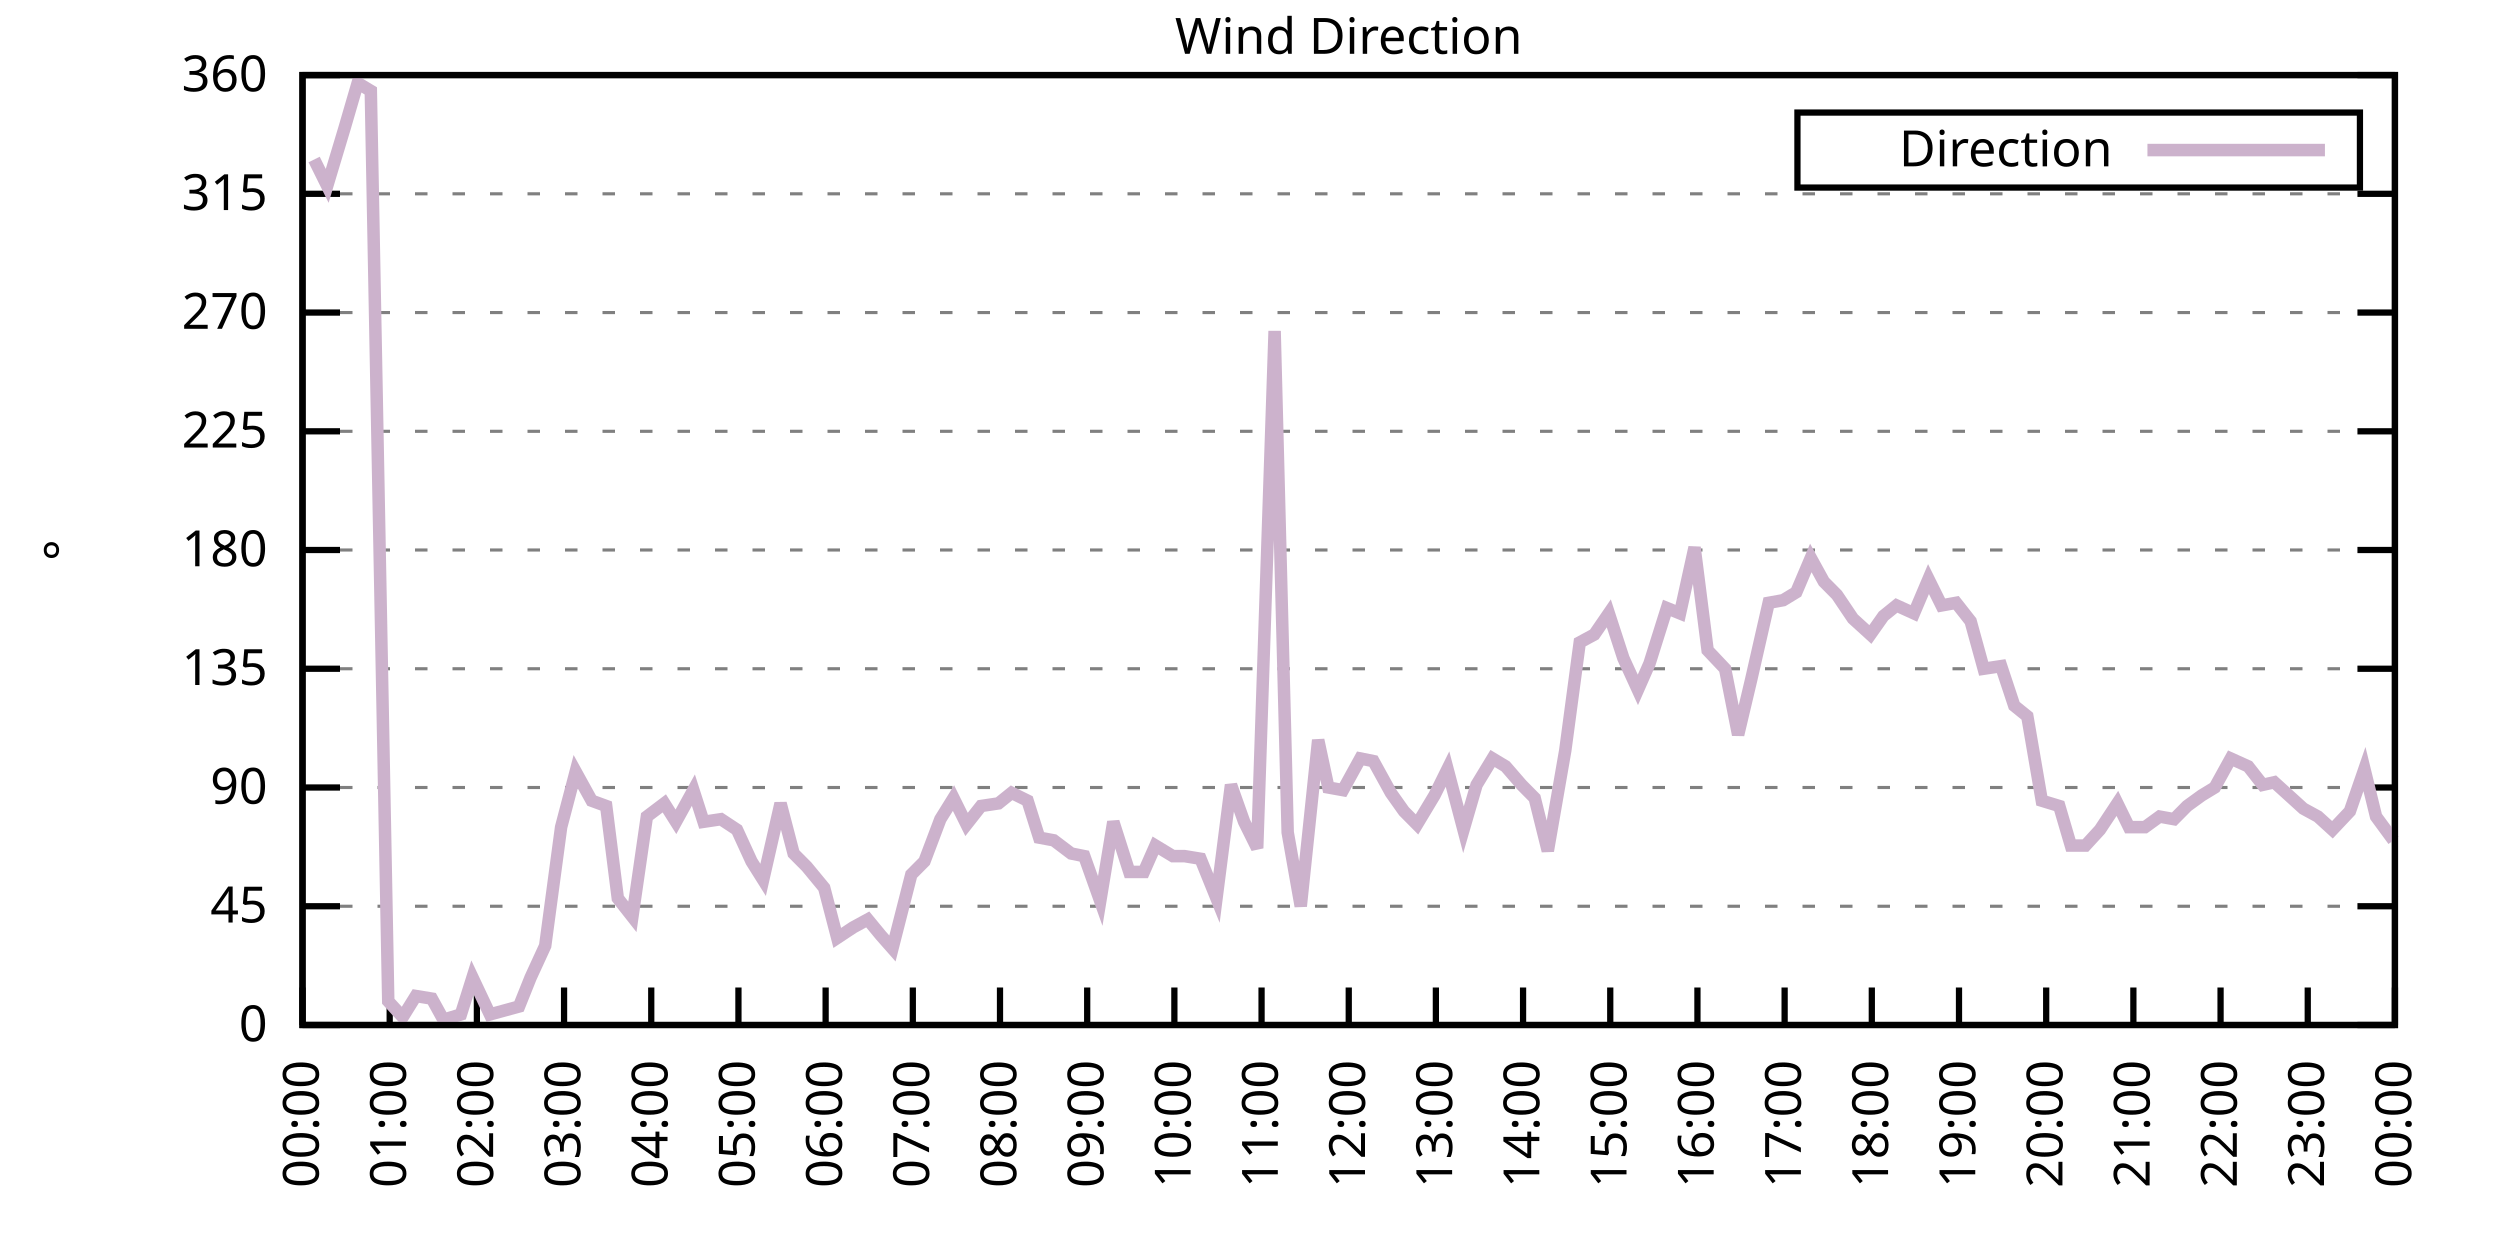
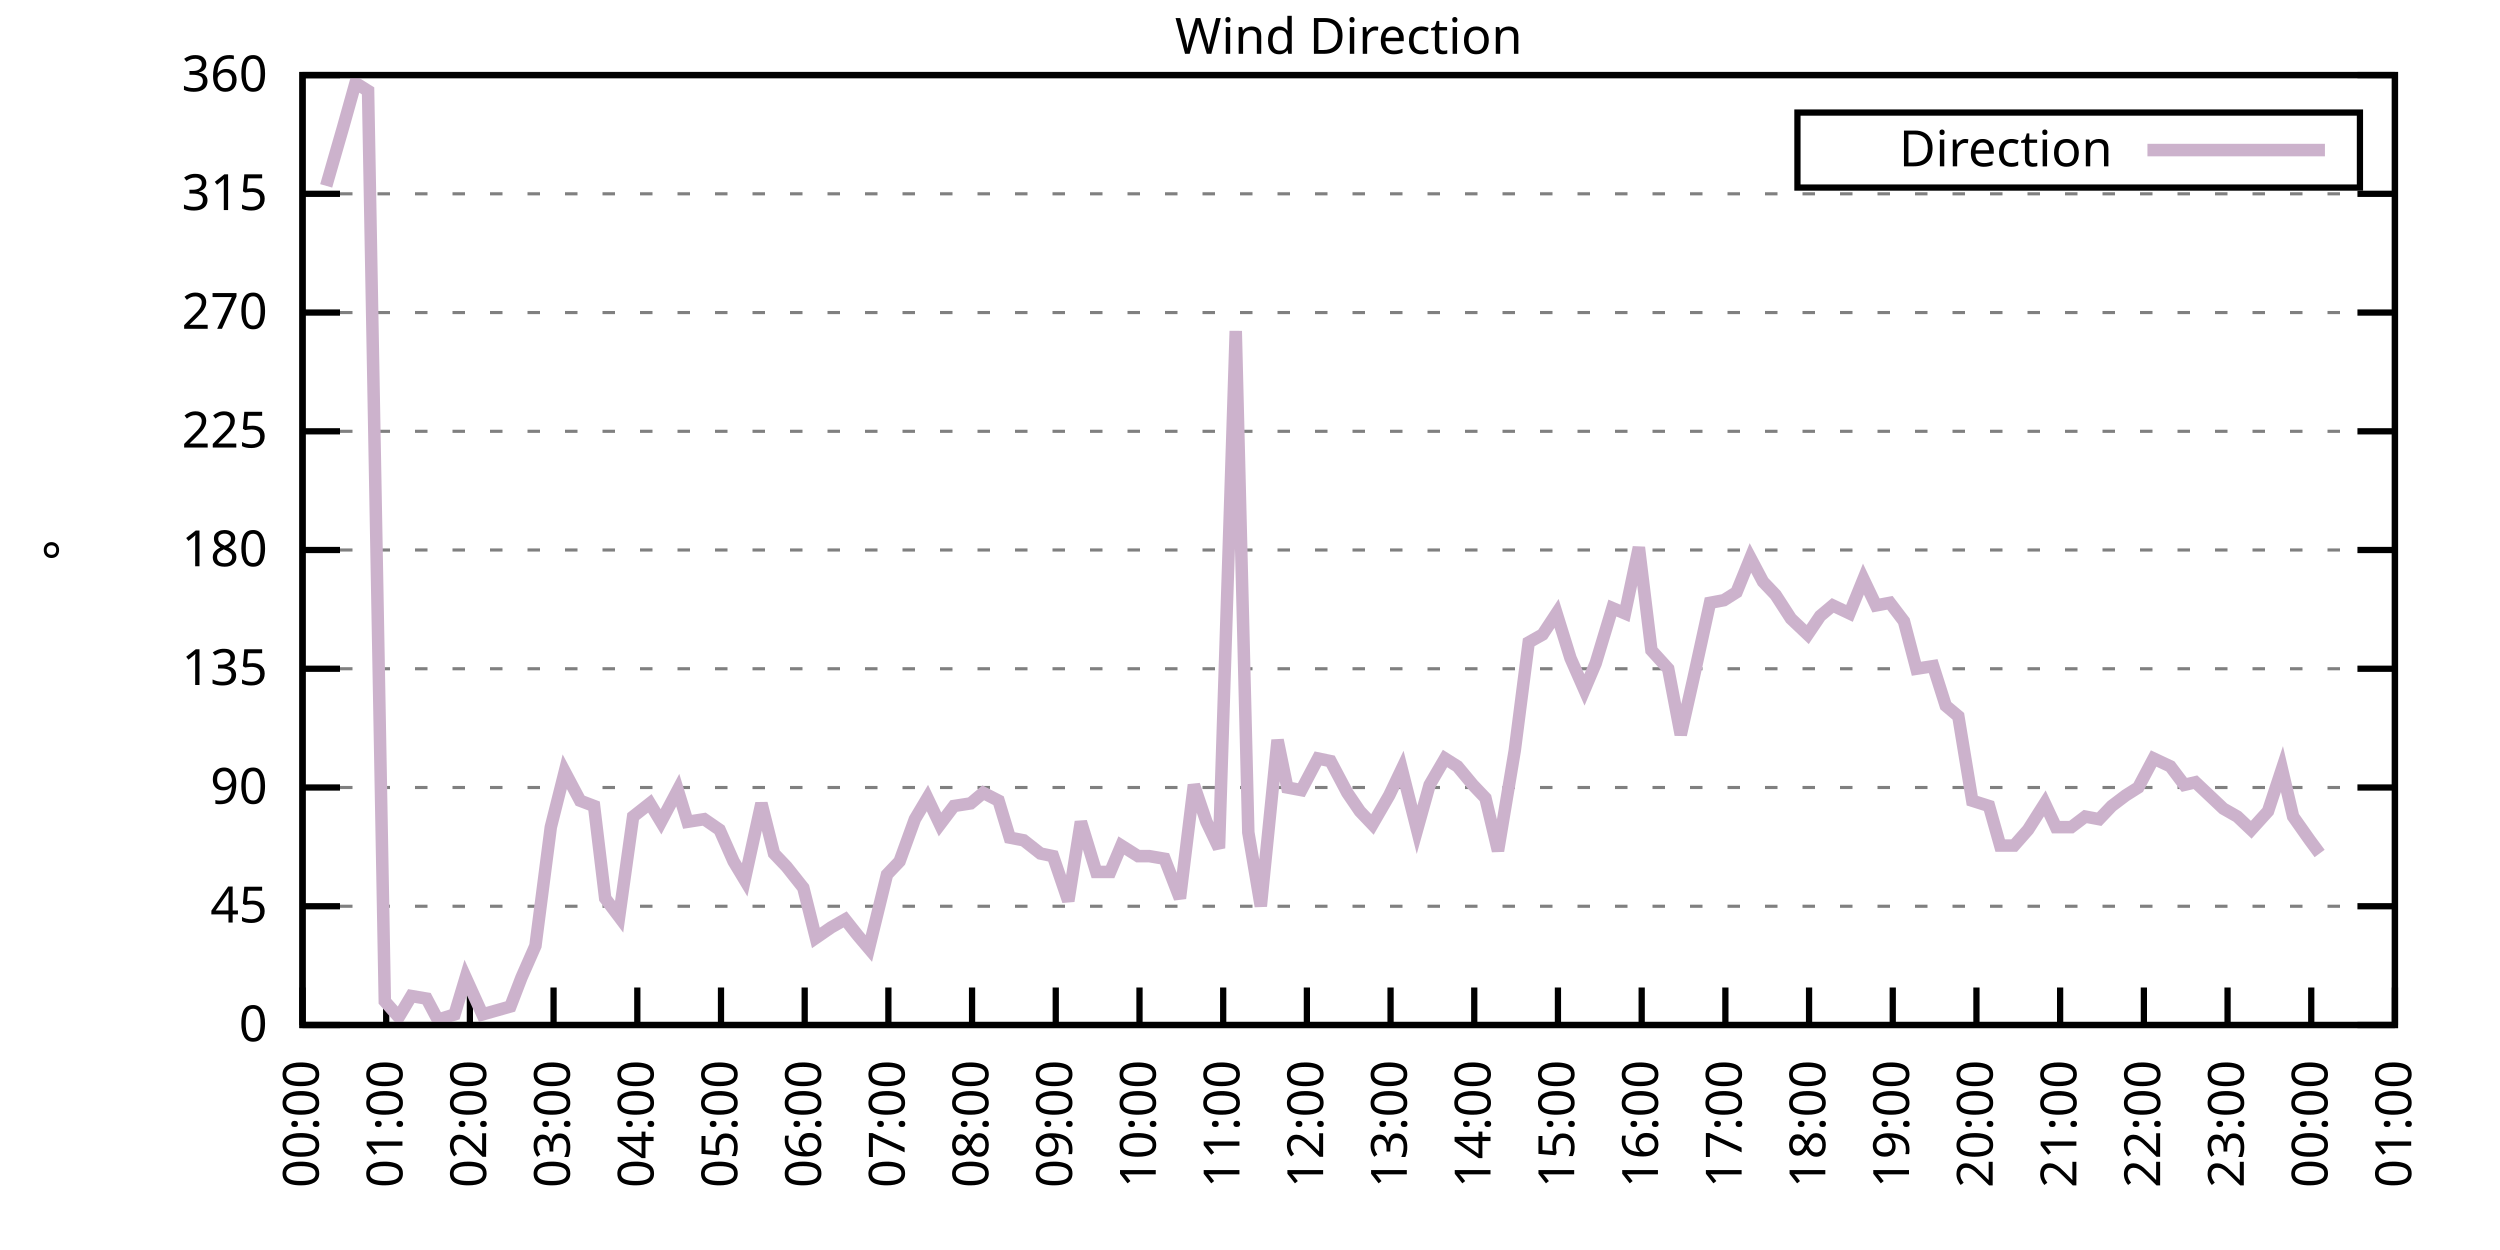
<svg xmlns="http://www.w3.org/2000/svg" xmlns:xlink="http://www.w3.org/1999/xlink" width="400" height="200" viewBox="0 0 400 200">
  <g id="gnuplot_canvas">
    <rect x="0" y="0" width="400" height="200" fill="none" />
    <defs>
      <circle id="gpDot" r="0.5" stroke-width="0.5" stroke="currentColor" />
      <path id="gpPt0" stroke-width="0.333" stroke="currentColor" d="M-1,0 h2 M0,-1 v2" />
      <path id="gpPt1" stroke-width="0.333" stroke="currentColor" d="M-1,-1 L1,1 M1,-1 L-1,1" />
      <path id="gpPt2" stroke-width="0.333" stroke="currentColor" d="M-1,0 L1,0 M0,-1 L0,1 M-1,-1 L1,1 M-1,1 L1,-1" />
      <rect id="gpPt3" stroke-width="0.333" stroke="currentColor" x="-1" y="-1" width="2" height="2" />
      <rect id="gpPt4" stroke-width="0.333" stroke="currentColor" fill="currentColor" x="-1" y="-1" width="2" height="2" />
      <circle id="gpPt5" stroke-width="0.333" stroke="currentColor" cx="0" cy="0" r="1" />
      <use xlink:href="#gpPt5" id="gpPt6" fill="currentColor" stroke="none" />
      <path id="gpPt7" stroke-width="0.333" stroke="currentColor" d="M0,-1.33 L-1.33,0.67 L1.33,0.67 z" />
      <use xlink:href="#gpPt7" id="gpPt8" fill="currentColor" stroke="none" />
      <use xlink:href="#gpPt7" id="gpPt9" stroke="currentColor" transform="rotate(180)" />
      <use xlink:href="#gpPt9" id="gpPt10" fill="currentColor" stroke="none" />
      <use xlink:href="#gpPt3" id="gpPt11" stroke="currentColor" transform="rotate(45)" />
      <use xlink:href="#gpPt11" id="gpPt12" fill="currentColor" stroke="none" />
      <path id="gpPt13" stroke-width="0.333" stroke="currentColor" d="M0,1.330 L1.265,0.411 L0.782,-1.067 L-0.782,-1.076 L-1.265,0.411 z" />
      <use xlink:href="#gpPt13" id="gpPt14" fill="currentColor" stroke="none" />
      <filter id="textbox" filterUnits="objectBoundingBox" x="0" y="0" height="1" width="1">
        <feFlood flood-color="white" flood-opacity="1" result="bgnd" />
        <feComposite in="SourceGraphic" in2="bgnd" operator="atop" />
      </filter>
      <filter id="greybox" filterUnits="objectBoundingBox" x="0" y="0" height="1" width="1">
        <feFlood flood-color="lightgrey" flood-opacity="1" result="grey" />
        <feComposite in="SourceGraphic" in2="grey" operator="atop" />
      </filter>
    </defs>
    <g fill="none" color="white" stroke="currentColor" stroke-width="1.00" stroke-linecap="butt" stroke-linejoin="miter">
</g>
    <g fill="none" color="black" stroke="currentColor" stroke-width="1.00" stroke-linecap="butt" stroke-linejoin="miter">
      <g stroke="none" shape-rendering="crispEdges">
        <polygon fill="rgb(255, 255, 255)" points="48.40,164.00 383.18,164.00 383.18,12.02 48.40,12.02 " />
      </g>
    </g>
    <g fill="none" color="black" stroke="currentColor" stroke-width="1.00" stroke-linecap="butt" stroke-linejoin="miter">
</g>
    <g fill="none" color="black" stroke="black" stroke-width="0.50" stroke-linecap="butt" stroke-linejoin="miter">
</g>
    <g fill="none" color="gray" stroke="currentColor" stroke-width="0.50" stroke-linecap="butt" stroke-linejoin="miter">
      <path stroke="gray" stroke-dasharray="2,4" class="gridline" d="M48.40,164.00 L383.19,164.00  " />
    </g>
    <g fill="none" color="gray" stroke="gray" stroke-width="1.00" stroke-linecap="butt" stroke-linejoin="miter">
</g>
    <g fill="none" color="black" stroke="currentColor" stroke-width="1.00" stroke-linecap="butt" stroke-linejoin="miter">
      <path stroke="black" d="M48.40,164.00 L54.40,164.00 M383.19,164.00 L377.19,164.00  " />
      <g transform="translate(42.80,166.60)" stroke="none" fill="black" font-family="Sans" font-size="8.00" text-anchor="end">
        <text>
          <tspan font-family="Sans"> 0</tspan>
        </text>
      </g>
    </g>
    <g fill="none" color="black" stroke="currentColor" stroke-width="1.00" stroke-linecap="butt" stroke-linejoin="miter">
</g>
    <g fill="none" color="black" stroke="black" stroke-width="0.50" stroke-linecap="butt" stroke-linejoin="miter">
</g>
    <g fill="none" color="gray" stroke="currentColor" stroke-width="0.50" stroke-linecap="butt" stroke-linejoin="miter">
      <path stroke="gray" stroke-dasharray="2,4" class="gridline" d="M48.40,145.00 L383.19,145.00  " />
    </g>
    <g fill="none" color="gray" stroke="gray" stroke-width="1.00" stroke-linecap="butt" stroke-linejoin="miter">
</g>
    <g fill="none" color="black" stroke="currentColor" stroke-width="1.00" stroke-linecap="butt" stroke-linejoin="miter">
      <path stroke="black" d="M48.40,145.00 L54.40,145.00 M383.19,145.00 L377.19,145.00  " />
      <g transform="translate(42.80,147.60)" stroke="none" fill="black" font-family="Sans" font-size="8.00" text-anchor="end">
        <text>
          <tspan font-family="Sans"> 45</tspan>
        </text>
      </g>
    </g>
    <g fill="none" color="black" stroke="currentColor" stroke-width="1.00" stroke-linecap="butt" stroke-linejoin="miter">
</g>
    <g fill="none" color="black" stroke="black" stroke-width="0.50" stroke-linecap="butt" stroke-linejoin="miter">
</g>
    <g fill="none" color="gray" stroke="currentColor" stroke-width="0.50" stroke-linecap="butt" stroke-linejoin="miter">
      <path stroke="gray" stroke-dasharray="2,4" class="gridline" d="M48.40,126.00 L383.19,126.00  " />
    </g>
    <g fill="none" color="gray" stroke="gray" stroke-width="1.00" stroke-linecap="butt" stroke-linejoin="miter">
</g>
    <g fill="none" color="black" stroke="currentColor" stroke-width="1.00" stroke-linecap="butt" stroke-linejoin="miter">
      <path stroke="black" d="M48.40,126.00 L54.40,126.00 M383.19,126.00 L377.19,126.00  " />
      <g transform="translate(42.80,128.60)" stroke="none" fill="black" font-family="Sans" font-size="8.00" text-anchor="end">
        <text>
          <tspan font-family="Sans"> 90</tspan>
        </text>
      </g>
    </g>
    <g fill="none" color="black" stroke="currentColor" stroke-width="1.00" stroke-linecap="butt" stroke-linejoin="miter">
</g>
    <g fill="none" color="black" stroke="black" stroke-width="0.50" stroke-linecap="butt" stroke-linejoin="miter">
</g>
    <g fill="none" color="gray" stroke="currentColor" stroke-width="0.50" stroke-linecap="butt" stroke-linejoin="miter">
      <path stroke="gray" stroke-dasharray="2,4" class="gridline" d="M48.40,107.00 L383.19,107.00  " />
    </g>
    <g fill="none" color="gray" stroke="gray" stroke-width="1.00" stroke-linecap="butt" stroke-linejoin="miter">
</g>
    <g fill="none" color="black" stroke="currentColor" stroke-width="1.00" stroke-linecap="butt" stroke-linejoin="miter">
      <path stroke="black" d="M48.40,107.00 L54.40,107.00 M383.19,107.00 L377.19,107.00  " />
      <g transform="translate(42.80,109.60)" stroke="none" fill="black" font-family="Sans" font-size="8.00" text-anchor="end">
        <text>
          <tspan font-family="Sans"> 135</tspan>
        </text>
      </g>
    </g>
    <g fill="none" color="black" stroke="currentColor" stroke-width="1.00" stroke-linecap="butt" stroke-linejoin="miter">
</g>
    <g fill="none" color="black" stroke="black" stroke-width="0.50" stroke-linecap="butt" stroke-linejoin="miter">
</g>
    <g fill="none" color="gray" stroke="currentColor" stroke-width="0.50" stroke-linecap="butt" stroke-linejoin="miter">
      <path stroke="gray" stroke-dasharray="2,4" class="gridline" d="M48.40,88.00 L383.19,88.00  " />
    </g>
    <g fill="none" color="gray" stroke="gray" stroke-width="1.00" stroke-linecap="butt" stroke-linejoin="miter">
</g>
    <g fill="none" color="black" stroke="currentColor" stroke-width="1.00" stroke-linecap="butt" stroke-linejoin="miter">
      <path stroke="black" d="M48.40,88.00 L54.40,88.00 M383.19,88.00 L377.19,88.00  " />
      <g transform="translate(42.80,90.60)" stroke="none" fill="black" font-family="Sans" font-size="8.00" text-anchor="end">
        <text>
          <tspan font-family="Sans"> 180</tspan>
        </text>
      </g>
    </g>
    <g fill="none" color="black" stroke="currentColor" stroke-width="1.00" stroke-linecap="butt" stroke-linejoin="miter">
</g>
    <g fill="none" color="black" stroke="black" stroke-width="0.50" stroke-linecap="butt" stroke-linejoin="miter">
</g>
    <g fill="none" color="gray" stroke="currentColor" stroke-width="0.50" stroke-linecap="butt" stroke-linejoin="miter">
      <path stroke="gray" stroke-dasharray="2,4" class="gridline" d="M48.40,69.01 L383.19,69.01  " />
    </g>
    <g fill="none" color="gray" stroke="gray" stroke-width="1.00" stroke-linecap="butt" stroke-linejoin="miter">
</g>
    <g fill="none" color="black" stroke="currentColor" stroke-width="1.00" stroke-linecap="butt" stroke-linejoin="miter">
      <path stroke="black" d="M48.40,69.01 L54.40,69.01 M383.19,69.01 L377.19,69.01  " />
      <g transform="translate(42.80,71.61)" stroke="none" fill="black" font-family="Sans" font-size="8.00" text-anchor="end">
        <text>
          <tspan font-family="Sans"> 225</tspan>
        </text>
      </g>
    </g>
    <g fill="none" color="black" stroke="currentColor" stroke-width="1.00" stroke-linecap="butt" stroke-linejoin="miter">
</g>
    <g fill="none" color="black" stroke="black" stroke-width="0.50" stroke-linecap="butt" stroke-linejoin="miter">
</g>
    <g fill="none" color="gray" stroke="currentColor" stroke-width="0.50" stroke-linecap="butt" stroke-linejoin="miter">
      <path stroke="gray" stroke-dasharray="2,4" class="gridline" d="M48.40,50.01 L383.19,50.01  " />
    </g>
    <g fill="none" color="gray" stroke="gray" stroke-width="1.00" stroke-linecap="butt" stroke-linejoin="miter">
</g>
    <g fill="none" color="black" stroke="currentColor" stroke-width="1.00" stroke-linecap="butt" stroke-linejoin="miter">
      <path stroke="black" d="M48.40,50.01 L54.40,50.01 M383.19,50.01 L377.19,50.01  " />
      <g transform="translate(42.80,52.61)" stroke="none" fill="black" font-family="Sans" font-size="8.00" text-anchor="end">
        <text>
          <tspan font-family="Sans"> 270</tspan>
        </text>
      </g>
    </g>
    <g fill="none" color="black" stroke="currentColor" stroke-width="1.00" stroke-linecap="butt" stroke-linejoin="miter">
</g>
    <g fill="none" color="black" stroke="black" stroke-width="0.50" stroke-linecap="butt" stroke-linejoin="miter">
</g>
    <g fill="none" color="gray" stroke="currentColor" stroke-width="0.50" stroke-linecap="butt" stroke-linejoin="miter">
      <path stroke="gray" stroke-dasharray="2,4" class="gridline" d="M48.40,31.01 L383.19,31.01  " />
    </g>
    <g fill="none" color="gray" stroke="gray" stroke-width="1.00" stroke-linecap="butt" stroke-linejoin="miter">
</g>
    <g fill="none" color="black" stroke="currentColor" stroke-width="1.00" stroke-linecap="butt" stroke-linejoin="miter">
      <path stroke="black" d="M48.40,31.01 L54.40,31.01 M383.19,31.01 L377.19,31.01  " />
      <g transform="translate(42.80,33.61)" stroke="none" fill="black" font-family="Sans" font-size="8.00" text-anchor="end">
        <text>
          <tspan font-family="Sans"> 315</tspan>
        </text>
      </g>
    </g>
    <g fill="none" color="black" stroke="currentColor" stroke-width="1.00" stroke-linecap="butt" stroke-linejoin="miter">
</g>
    <g fill="none" color="black" stroke="black" stroke-width="0.50" stroke-linecap="butt" stroke-linejoin="miter">
</g>
    <g fill="none" color="gray" stroke="currentColor" stroke-width="0.50" stroke-linecap="butt" stroke-linejoin="miter">
      <path stroke="gray" stroke-dasharray="2,4" class="gridline" d="M48.40,12.01 L383.19,12.01  " />
    </g>
    <g fill="none" color="gray" stroke="gray" stroke-width="1.00" stroke-linecap="butt" stroke-linejoin="miter">
</g>
    <g fill="none" color="black" stroke="currentColor" stroke-width="1.00" stroke-linecap="butt" stroke-linejoin="miter">
      <path stroke="black" d="M48.40,12.01 L54.40,12.01 M383.19,12.01 L377.19,12.01  " />
      <g transform="translate(42.80,14.61)" stroke="none" fill="black" font-family="Sans" font-size="8.00" text-anchor="end">
        <text>
          <tspan font-family="Sans"> 360</tspan>
        </text>
      </g>
    </g>
    <g fill="none" color="black" stroke="currentColor" stroke-width="1.00" stroke-linecap="butt" stroke-linejoin="miter">
      <path stroke="black" d="M48.40,164.00 L48.40,158.00  " />
      <g transform="translate(51.00,169.60) rotate(270.00)" stroke="none" fill="black" font-family="Sans" font-size="8.00" text-anchor="end">
        <text>
          <tspan font-family="Sans">00:00</tspan>
        </text>
      </g>
    </g>
    <g fill="none" color="black" stroke="currentColor" stroke-width="1.00" stroke-linecap="butt" stroke-linejoin="miter">
-       <path stroke="black" d="M62.35,164.00 L62.35,158.00  " />
-       <g transform="translate(64.95,169.60) rotate(270.00)" stroke="none" fill="black" font-family="Sans" font-size="8.00" text-anchor="end">
+       <path stroke="black" d="M61.79,164.00 L61.79,158.00  " />
+       <g transform="translate(64.39,169.60) rotate(270.00)" stroke="none" fill="black" font-family="Sans" font-size="8.00" text-anchor="end">
        <text>
          <tspan font-family="Sans">01:00</tspan>
        </text>
      </g>
    </g>
    <g fill="none" color="black" stroke="currentColor" stroke-width="1.00" stroke-linecap="butt" stroke-linejoin="miter">
-       <path stroke="black" d="M76.30,164.00 L76.30,158.00  " />
-       <g transform="translate(78.90,169.60) rotate(270.00)" stroke="none" fill="black" font-family="Sans" font-size="8.00" text-anchor="end">
+       <path stroke="black" d="M75.18,164.00 L75.18,158.00  " />
+       <g transform="translate(77.78,169.60) rotate(270.00)" stroke="none" fill="black" font-family="Sans" font-size="8.00" text-anchor="end">
        <text>
          <tspan font-family="Sans">02:00</tspan>
        </text>
      </g>
    </g>
    <g fill="none" color="black" stroke="currentColor" stroke-width="1.00" stroke-linecap="butt" stroke-linejoin="miter">
-       <path stroke="black" d="M90.25,164.00 L90.25,158.00  " />
-       <g transform="translate(92.85,169.60) rotate(270.00)" stroke="none" fill="black" font-family="Sans" font-size="8.00" text-anchor="end">
+       <path stroke="black" d="M88.57,164.00 L88.57,158.00  " />
+       <g transform="translate(91.17,169.60) rotate(270.00)" stroke="none" fill="black" font-family="Sans" font-size="8.00" text-anchor="end">
        <text>
          <tspan font-family="Sans">03:00</tspan>
        </text>
      </g>
    </g>
    <g fill="none" color="black" stroke="currentColor" stroke-width="1.00" stroke-linecap="butt" stroke-linejoin="miter">
-       <path stroke="black" d="M104.20,164.00 L104.20,158.00  " />
-       <g transform="translate(106.80,169.60) rotate(270.00)" stroke="none" fill="black" font-family="Sans" font-size="8.00" text-anchor="end">
+       <path stroke="black" d="M101.97,164.00 L101.97,158.00  " />
+       <g transform="translate(104.57,169.60) rotate(270.00)" stroke="none" fill="black" font-family="Sans" font-size="8.00" text-anchor="end">
        <text>
          <tspan font-family="Sans">04:00</tspan>
        </text>
      </g>
    </g>
    <g fill="none" color="black" stroke="currentColor" stroke-width="1.00" stroke-linecap="butt" stroke-linejoin="miter">
-       <path stroke="black" d="M118.15,164.00 L118.15,158.00  " />
-       <g transform="translate(120.75,169.60) rotate(270.00)" stroke="none" fill="black" font-family="Sans" font-size="8.00" text-anchor="end">
+       <path stroke="black" d="M115.36,164.00 L115.36,158.00  " />
+       <g transform="translate(117.96,169.60) rotate(270.00)" stroke="none" fill="black" font-family="Sans" font-size="8.00" text-anchor="end">
        <text>
          <tspan font-family="Sans">05:00</tspan>
        </text>
      </g>
    </g>
    <g fill="none" color="black" stroke="currentColor" stroke-width="1.00" stroke-linecap="butt" stroke-linejoin="miter">
-       <path stroke="black" d="M132.10,164.00 L132.10,158.00  " />
-       <g transform="translate(134.70,169.60) rotate(270.00)" stroke="none" fill="black" font-family="Sans" font-size="8.00" text-anchor="end">
+       <path stroke="black" d="M128.75,164.00 L128.75,158.00  " />
+       <g transform="translate(131.35,169.60) rotate(270.00)" stroke="none" fill="black" font-family="Sans" font-size="8.00" text-anchor="end">
        <text>
          <tspan font-family="Sans">06:00</tspan>
        </text>
      </g>
    </g>
    <g fill="none" color="black" stroke="currentColor" stroke-width="1.00" stroke-linecap="butt" stroke-linejoin="miter">
-       <path stroke="black" d="M146.05,164.00 L146.05,158.00  " />
-       <g transform="translate(148.65,169.60) rotate(270.00)" stroke="none" fill="black" font-family="Sans" font-size="8.00" text-anchor="end">
+       <path stroke="black" d="M142.14,164.00 L142.14,158.00  " />
+       <g transform="translate(144.74,169.60) rotate(270.00)" stroke="none" fill="black" font-family="Sans" font-size="8.00" text-anchor="end">
        <text>
          <tspan font-family="Sans">07:00</tspan>
        </text>
      </g>
    </g>
    <g fill="none" color="black" stroke="currentColor" stroke-width="1.00" stroke-linecap="butt" stroke-linejoin="miter">
-       <path stroke="black" d="M160.00,164.00 L160.00,158.00  " />
-       <g transform="translate(162.60,169.60) rotate(270.00)" stroke="none" fill="black" font-family="Sans" font-size="8.00" text-anchor="end">
+       <path stroke="black" d="M155.53,164.00 L155.53,158.00  " />
+       <g transform="translate(158.13,169.60) rotate(270.00)" stroke="none" fill="black" font-family="Sans" font-size="8.00" text-anchor="end">
        <text>
          <tspan font-family="Sans">08:00</tspan>
        </text>
      </g>
    </g>
    <g fill="none" color="black" stroke="currentColor" stroke-width="1.00" stroke-linecap="butt" stroke-linejoin="miter">
-       <path stroke="black" d="M173.95,164.00 L173.95,158.00  " />
-       <g transform="translate(176.55,169.60) rotate(270.00)" stroke="none" fill="black" font-family="Sans" font-size="8.00" text-anchor="end">
+       <path stroke="black" d="M168.92,164.00 L168.92,158.00  " />
+       <g transform="translate(171.52,169.60) rotate(270.00)" stroke="none" fill="black" font-family="Sans" font-size="8.00" text-anchor="end">
        <text>
          <tspan font-family="Sans">09:00</tspan>
        </text>
      </g>
    </g>
    <g fill="none" color="black" stroke="currentColor" stroke-width="1.00" stroke-linecap="butt" stroke-linejoin="miter">
-       <path stroke="black" d="M187.90,164.00 L187.90,158.00  " />
-       <g transform="translate(190.50,169.60) rotate(270.00)" stroke="none" fill="black" font-family="Sans" font-size="8.00" text-anchor="end">
+       <path stroke="black" d="M182.32,164.00 L182.32,158.00  " />
+       <g transform="translate(184.92,169.60) rotate(270.00)" stroke="none" fill="black" font-family="Sans" font-size="8.00" text-anchor="end">
        <text>
          <tspan font-family="Sans">10:00</tspan>
        </text>
      </g>
    </g>
    <g fill="none" color="black" stroke="currentColor" stroke-width="1.00" stroke-linecap="butt" stroke-linejoin="miter">
-       <path stroke="black" d="M201.85,164.00 L201.85,158.00  " />
-       <g transform="translate(204.45,169.60) rotate(270.00)" stroke="none" fill="black" font-family="Sans" font-size="8.00" text-anchor="end">
+       <path stroke="black" d="M195.71,164.00 L195.71,158.00  " />
+       <g transform="translate(198.31,169.60) rotate(270.00)" stroke="none" fill="black" font-family="Sans" font-size="8.00" text-anchor="end">
        <text>
          <tspan font-family="Sans">11:00</tspan>
        </text>
      </g>
    </g>
    <g fill="none" color="black" stroke="currentColor" stroke-width="1.00" stroke-linecap="butt" stroke-linejoin="miter">
-       <path stroke="black" d="M215.80,164.00 L215.80,158.00  " />
-       <g transform="translate(218.40,169.60) rotate(270.00)" stroke="none" fill="black" font-family="Sans" font-size="8.00" text-anchor="end">
+       <path stroke="black" d="M209.10,164.00 L209.10,158.00  " />
+       <g transform="translate(211.70,169.60) rotate(270.00)" stroke="none" fill="black" font-family="Sans" font-size="8.00" text-anchor="end">
        <text>
          <tspan font-family="Sans">12:00</tspan>
        </text>
      </g>
    </g>
    <g fill="none" color="black" stroke="currentColor" stroke-width="1.00" stroke-linecap="butt" stroke-linejoin="miter">
-       <path stroke="black" d="M229.74,164.00 L229.74,158.00  " />
-       <g transform="translate(232.34,169.60) rotate(270.00)" stroke="none" fill="black" font-family="Sans" font-size="8.00" text-anchor="end">
+       <path stroke="black" d="M222.49,164.00 L222.49,158.00  " />
+       <g transform="translate(225.09,169.60) rotate(270.00)" stroke="none" fill="black" font-family="Sans" font-size="8.00" text-anchor="end">
        <text>
          <tspan font-family="Sans">13:00</tspan>
        </text>
      </g>
    </g>
    <g fill="none" color="black" stroke="currentColor" stroke-width="1.00" stroke-linecap="butt" stroke-linejoin="miter">
-       <path stroke="black" d="M243.69,164.00 L243.69,158.00  " />
-       <g transform="translate(246.29,169.60) rotate(270.00)" stroke="none" fill="black" font-family="Sans" font-size="8.00" text-anchor="end">
+       <path stroke="black" d="M235.88,164.00 L235.88,158.00  " />
+       <g transform="translate(238.48,169.60) rotate(270.00)" stroke="none" fill="black" font-family="Sans" font-size="8.00" text-anchor="end">
        <text>
          <tspan font-family="Sans">14:00</tspan>
        </text>
      </g>
    </g>
    <g fill="none" color="black" stroke="currentColor" stroke-width="1.00" stroke-linecap="butt" stroke-linejoin="miter">
-       <path stroke="black" d="M257.64,164.00 L257.64,158.00  " />
-       <g transform="translate(260.24,169.60) rotate(270.00)" stroke="none" fill="black" font-family="Sans" font-size="8.00" text-anchor="end">
+       <path stroke="black" d="M249.27,164.00 L249.27,158.00  " />
+       <g transform="translate(251.87,169.60) rotate(270.00)" stroke="none" fill="black" font-family="Sans" font-size="8.00" text-anchor="end">
        <text>
          <tspan font-family="Sans">15:00</tspan>
        </text>
      </g>
    </g>
    <g fill="none" color="black" stroke="currentColor" stroke-width="1.00" stroke-linecap="butt" stroke-linejoin="miter">
-       <path stroke="black" d="M271.59,164.00 L271.59,158.00  " />
-       <g transform="translate(274.19,169.60) rotate(270.00)" stroke="none" fill="black" font-family="Sans" font-size="8.00" text-anchor="end">
+       <path stroke="black" d="M262.67,164.00 L262.67,158.00  " />
+       <g transform="translate(265.27,169.60) rotate(270.00)" stroke="none" fill="black" font-family="Sans" font-size="8.00" text-anchor="end">
        <text>
          <tspan font-family="Sans">16:00</tspan>
        </text>
      </g>
    </g>
    <g fill="none" color="black" stroke="currentColor" stroke-width="1.00" stroke-linecap="butt" stroke-linejoin="miter">
-       <path stroke="black" d="M285.54,164.00 L285.54,158.00  " />
-       <g transform="translate(288.14,169.60) rotate(270.00)" stroke="none" fill="black" font-family="Sans" font-size="8.00" text-anchor="end">
+       <path stroke="black" d="M276.06,164.00 L276.06,158.00  " />
+       <g transform="translate(278.66,169.60) rotate(270.00)" stroke="none" fill="black" font-family="Sans" font-size="8.00" text-anchor="end">
        <text>
          <tspan font-family="Sans">17:00</tspan>
        </text>
      </g>
    </g>
    <g fill="none" color="black" stroke="currentColor" stroke-width="1.00" stroke-linecap="butt" stroke-linejoin="miter">
-       <path stroke="black" d="M299.49,164.00 L299.49,158.00  " />
-       <g transform="translate(302.09,169.60) rotate(270.00)" stroke="none" fill="black" font-family="Sans" font-size="8.00" text-anchor="end">
+       <path stroke="black" d="M289.45,164.00 L289.45,158.00  " />
+       <g transform="translate(292.05,169.60) rotate(270.00)" stroke="none" fill="black" font-family="Sans" font-size="8.00" text-anchor="end">
        <text>
          <tspan font-family="Sans">18:00</tspan>
        </text>
      </g>
    </g>
    <g fill="none" color="black" stroke="currentColor" stroke-width="1.00" stroke-linecap="butt" stroke-linejoin="miter">
-       <path stroke="black" d="M313.44,164.00 L313.44,158.00  " />
-       <g transform="translate(316.04,169.60) rotate(270.00)" stroke="none" fill="black" font-family="Sans" font-size="8.00" text-anchor="end">
+       <path stroke="black" d="M302.84,164.00 L302.84,158.00  " />
+       <g transform="translate(305.44,169.60) rotate(270.00)" stroke="none" fill="black" font-family="Sans" font-size="8.00" text-anchor="end">
        <text>
          <tspan font-family="Sans">19:00</tspan>
        </text>
      </g>
    </g>
    <g fill="none" color="black" stroke="currentColor" stroke-width="1.00" stroke-linecap="butt" stroke-linejoin="miter">
-       <path stroke="black" d="M327.39,164.00 L327.39,158.00  " />
-       <g transform="translate(329.99,169.60) rotate(270.00)" stroke="none" fill="black" font-family="Sans" font-size="8.00" text-anchor="end">
+       <path stroke="black" d="M316.23,164.00 L316.23,158.00  " />
+       <g transform="translate(318.83,169.60) rotate(270.00)" stroke="none" fill="black" font-family="Sans" font-size="8.00" text-anchor="end">
        <text>
          <tspan font-family="Sans">20:00</tspan>
        </text>
      </g>
    </g>
    <g fill="none" color="black" stroke="currentColor" stroke-width="1.00" stroke-linecap="butt" stroke-linejoin="miter">
-       <path stroke="black" d="M341.34,164.00 L341.34,158.00  " />
-       <g transform="translate(343.94,169.60) rotate(270.00)" stroke="none" fill="black" font-family="Sans" font-size="8.00" text-anchor="end">
+       <path stroke="black" d="M329.62,164.00 L329.62,158.00  " />
+       <g transform="translate(332.22,169.60) rotate(270.00)" stroke="none" fill="black" font-family="Sans" font-size="8.00" text-anchor="end">
        <text>
          <tspan font-family="Sans">21:00</tspan>
        </text>
      </g>
    </g>
    <g fill="none" color="black" stroke="currentColor" stroke-width="1.00" stroke-linecap="butt" stroke-linejoin="miter">
-       <path stroke="black" d="M355.29,164.00 L355.29,158.00  " />
-       <g transform="translate(357.89,169.60) rotate(270.00)" stroke="none" fill="black" font-family="Sans" font-size="8.00" text-anchor="end">
+       <path stroke="black" d="M343.02,164.00 L343.02,158.00  " />
+       <g transform="translate(345.62,169.60) rotate(270.00)" stroke="none" fill="black" font-family="Sans" font-size="8.00" text-anchor="end">
        <text>
          <tspan font-family="Sans">22:00</tspan>
        </text>
      </g>
    </g>
    <g fill="none" color="black" stroke="currentColor" stroke-width="1.00" stroke-linecap="butt" stroke-linejoin="miter">
-       <path stroke="black" d="M369.24,164.00 L369.24,158.00  " />
-       <g transform="translate(371.84,169.60) rotate(270.00)" stroke="none" fill="black" font-family="Sans" font-size="8.00" text-anchor="end">
+       <path stroke="black" d="M356.41,164.00 L356.41,158.00  " />
+       <g transform="translate(359.01,169.60) rotate(270.00)" stroke="none" fill="black" font-family="Sans" font-size="8.00" text-anchor="end">
        <text>
          <tspan font-family="Sans">23:00</tspan>
+         </text>
+       </g>
+     </g>
+     <g fill="none" color="black" stroke="currentColor" stroke-width="1.00" stroke-linecap="butt" stroke-linejoin="miter">
+       <path stroke="black" d="M369.80,164.00 L369.80,158.00  " />
+       <g transform="translate(372.40,169.60) rotate(270.00)" stroke="none" fill="black" font-family="Sans" font-size="8.00" text-anchor="end">
+         <text>
+           <tspan font-family="Sans">00:00</tspan>
        </text>
      </g>
    </g>
    <g fill="none" color="black" stroke="currentColor" stroke-width="1.00" stroke-linecap="butt" stroke-linejoin="miter">
      <path stroke="black" d="M383.19,164.00 L383.19,158.00  " />
      <g transform="translate(385.79,169.60) rotate(270.00)" stroke="none" fill="black" font-family="Sans" font-size="8.00" text-anchor="end">
        <text>
-           <tspan font-family="Sans">00:00</tspan>
+           <tspan font-family="Sans">01:00</tspan>
        </text>
      </g>
    </g>
    <g fill="none" color="black" stroke="currentColor" stroke-width="1.00" stroke-linecap="butt" stroke-linejoin="miter">
</g>
    <g fill="none" color="black" stroke="currentColor" stroke-width="1.00" stroke-linecap="butt" stroke-linejoin="miter">
      <path stroke="black" d="M48.40,12.01 L48.40,164.00 L383.19,164.00 L383.19,12.01 L48.40,12.01 Z  " />
    </g>
    <g fill="none" color="black" stroke="currentColor" stroke-width="1.00" stroke-linecap="butt" stroke-linejoin="miter">
</g>
    <g fill="none" color="black" stroke="currentColor" stroke-width="1.00" stroke-linecap="butt" stroke-linejoin="miter">
      <path stroke="black" d="M287.59,30.01 L287.59,18.01 L377.59,18.01 L377.59,30.01 L287.59,30.01 Z  " />
    </g>
    <g id="Wind_direction_plot_1">
      <g fill="none" color="white" stroke="black" stroke-width="2.00" stroke-linecap="butt" stroke-linejoin="miter">
</g>
      <g fill="none" color="black" stroke="currentColor" stroke-width="2.00" stroke-linecap="butt" stroke-linejoin="miter">
        <g transform="translate(337.99,26.61)" stroke="none" fill="black" font-family="Sans" font-size="8.00" text-anchor="end">
          <text>
            <tspan font-family="Sans">Direction</tspan>
          </text>
        </g>
      </g>
      <g fill="none" color="black" stroke="currentColor" stroke-width="2.00" stroke-linecap="butt" stroke-linejoin="miter">
-         <path stroke="rgb(204, 178, 204)" d="M343.59,24.01 L371.99,24.01 M50.26,25.52 L52.35,29.74 L55.14,20.45 L57.23,13.28 L59.33,14.54 L62.12,160.20   L64.44,162.73 L66.53,159.36 L69.09,159.78 L70.95,163.16 L73.74,162.31 L75.60,156.40 L78.39,162.31 L83.04,161.04   L84.90,156.40 L87.23,151.33 L89.78,132.34 L92.11,123.47 L94.67,128.11 L96.99,128.96 L98.85,143.73 L101.18,146.69   L103.50,130.65 L106.29,128.54 L108.15,131.49 L110.94,126.42 L112.57,131.49 L115.36,131.07 L117.92,132.76 L120.24,137.82   L122.10,140.78 L124.89,128.54 L126.98,136.56 L129.08,138.67 L131.87,142.05 L133.96,150.07 L136.51,148.38 L138.84,147.11   L140.93,149.65 L142.79,151.76 L145.81,139.93 L147.91,137.82 L150.46,131.07 L152.56,127.69 L154.65,131.91 L156.97,128.96   L159.76,128.54 L161.86,126.85 L164.41,128.11 L166.27,134.02 L168.60,134.45 L171.39,136.56 L173.48,136.98 L176.04,144.16   L178.13,131.49 L180.69,139.51 L183.01,139.51 L184.87,135.29 L187.66,136.98 L189.52,136.98 L192.08,137.40 L194.64,143.73   L196.96,125.58 L199.06,131.49 L201.15,135.71 L203.94,52.96 L206.03,133.18 L208.12,145.00 L210.91,118.40 L212.54,126.00   L214.87,126.42 L217.65,121.36 L219.75,121.78 L222.54,126.85 L224.63,129.80 L226.72,131.91 L229.51,127.27 L231.60,123.05   L234.16,132.76 L236.25,125.58 L238.81,121.36 L240.90,122.62 L243.46,125.58 L245.55,127.69 L247.65,136.14 L250.44,120.09   L252.76,102.78 L255.09,101.52 L257.41,98.14 L259.74,105.31 L262.06,110.38 L263.92,106.16 L266.71,97.29 L268.80,98.14   L271.13,87.58 L273.22,104.05 L276.01,107.00 L278.10,117.56 L280.20,108.69 L282.99,96.45 L285.31,96.03 L287.40,94.76   L289.73,89.27 L291.82,93.07 L293.91,95.18 L296.47,98.98 L299.26,101.52 L301.35,98.56 L303.44,96.87 L306.23,98.14   L308.56,92.65 L310.65,96.87 L312.98,96.45 L315.30,99.40 L317.39,107.00 L320.18,106.58 L322.28,112.91 L324.37,114.60   L326.69,128.11 L329.48,128.96 L331.34,135.29 L333.67,135.29 L335.99,132.76 L338.78,128.54 L340.64,132.34 L343.20,132.34   L345.53,130.65 L347.85,131.07 L349.94,128.96 L352.27,127.27 L354.36,126.00 L356.92,121.36 L359.71,122.62 L362.03,125.58   L363.89,125.16 L366.68,127.69 L368.54,129.38 L370.87,130.65 L373.19,132.76 L375.98,129.80 L378.31,123.05 L380.17,130.65   L382.96,134.45  " />
+         <path stroke="rgb(204, 178, 204)" d="M343.59,24.01 L371.99,24.01 M52.19,29.74 L54.87,20.45 L56.88,13.28 L58.89,14.54 L61.57,160.20 L63.80,162.73   L65.81,159.36 L68.26,159.78 L70.05,163.16 L72.73,162.31 L74.51,156.40 L77.19,162.31 L81.66,161.04 L83.44,156.40   L85.67,151.33 L88.13,132.34 L90.36,123.47 L92.82,128.11 L95.05,128.96 L96.83,143.73 L99.06,146.69 L101.30,130.65   L103.98,128.54 L105.76,131.49 L108.44,126.42 L110.00,131.49 L112.68,131.07 L115.13,132.76 L117.37,137.82 L119.15,140.78   L121.83,128.54 L123.84,136.56 L125.85,138.67 L128.53,142.05 L130.54,150.07 L132.99,148.38 L135.22,147.11 L137.23,149.65   L139.02,151.76 L141.92,139.93 L143.93,137.82 L146.38,131.07 L148.39,127.69 L150.40,131.91 L152.63,128.96 L155.31,128.54   L157.32,126.85 L159.77,128.11 L161.56,134.02 L163.79,134.45 L166.47,136.56 L168.48,136.98 L170.93,144.16 L172.94,131.49   L175.40,139.51 L177.63,139.51 L179.41,135.29 L182.09,136.98 L183.88,136.98 L186.33,137.40 L188.79,143.73 L191.02,125.58   L193.03,131.49 L195.04,135.71 L197.72,52.96 L199.73,133.18 L201.73,145.00 L204.41,118.40 L205.97,126.00 L208.21,126.42   L210.88,121.36 L212.89,121.78 L215.57,126.85 L217.58,129.80 L219.59,131.91 L222.27,127.27 L224.28,123.05 L226.73,132.76   L228.74,125.58 L231.20,121.36 L233.20,122.62 L235.66,125.58 L237.67,127.69 L239.68,136.14 L242.36,120.09 L244.59,102.78   L246.82,101.52 L249.05,98.14 L251.28,105.31 L253.51,110.38 L255.30,106.16 L257.98,97.29 L259.99,98.14 L262.22,87.58   L264.23,104.05 L266.91,107.00 L268.92,117.56 L270.92,108.69 L273.60,96.45 L275.83,96.03 L277.84,94.76 L280.07,89.27   L282.08,93.07 L284.09,95.18 L286.55,98.98 L289.23,101.52 L291.23,98.56 L293.24,96.87 L295.92,98.14 L298.15,92.65   L300.16,96.87 L302.39,96.45 L304.63,99.40 L306.63,107.00 L309.31,106.58 L311.32,112.91 L313.33,114.60 L315.56,128.11   L318.24,128.96 L320.03,135.29 L322.26,135.29 L324.49,132.76 L327.17,128.54 L328.95,132.34 L331.41,132.34 L333.64,130.65   L335.87,131.07 L337.88,128.96 L340.11,127.27 L342.12,126.00 L344.58,121.36 L347.26,122.62 L349.49,125.58 L351.27,125.16   L353.95,127.69 L355.74,129.38 L357.97,130.65 L360.20,132.76 L362.88,129.80 L365.11,123.05 L366.90,130.65 L369.58,134.45   L371.14,136.56  " />
      </g>
    </g>
    <g fill="none" color="black" stroke="currentColor" stroke-width="2.00" stroke-linecap="butt" stroke-linejoin="miter">
</g>
    <g fill="none" color="black" stroke="black" stroke-width="1.00" stroke-linecap="butt" stroke-linejoin="miter">
</g>
    <g fill="none" color="black" stroke="currentColor" stroke-width="1.00" stroke-linecap="butt" stroke-linejoin="miter">
      <path stroke="black" d="M48.40,12.01 L48.40,164.00 L383.19,164.00 L383.19,12.01 L48.40,12.01 Z  " />
      <g transform="translate(12.80,88.01) rotate(270.00)" stroke="none" fill="black" font-family="Sans" font-size="8.00" text-anchor="middle">
        <text>
          <tspan font-family="Sans">°</tspan>
        </text>
      </g>
    </g>
    <g fill="none" color="black" stroke="currentColor" stroke-width="1.00" stroke-linecap="butt" stroke-linejoin="miter">
</g>
    <g fill="none" color="black" stroke="currentColor" stroke-width="1.00" stroke-linecap="butt" stroke-linejoin="miter">
      <g transform="translate(215.79,8.61)" stroke="none" fill="black" font-family="Sans" font-size="8.00" text-anchor="middle">
        <text>
          <tspan font-family="Sans">Wind Direction</tspan>
        </text>
      </g>
    </g>
    <g fill="none" color="black" stroke="currentColor" stroke-width="1.00" stroke-linecap="butt" stroke-linejoin="miter">
</g>
  </g>
</svg>
